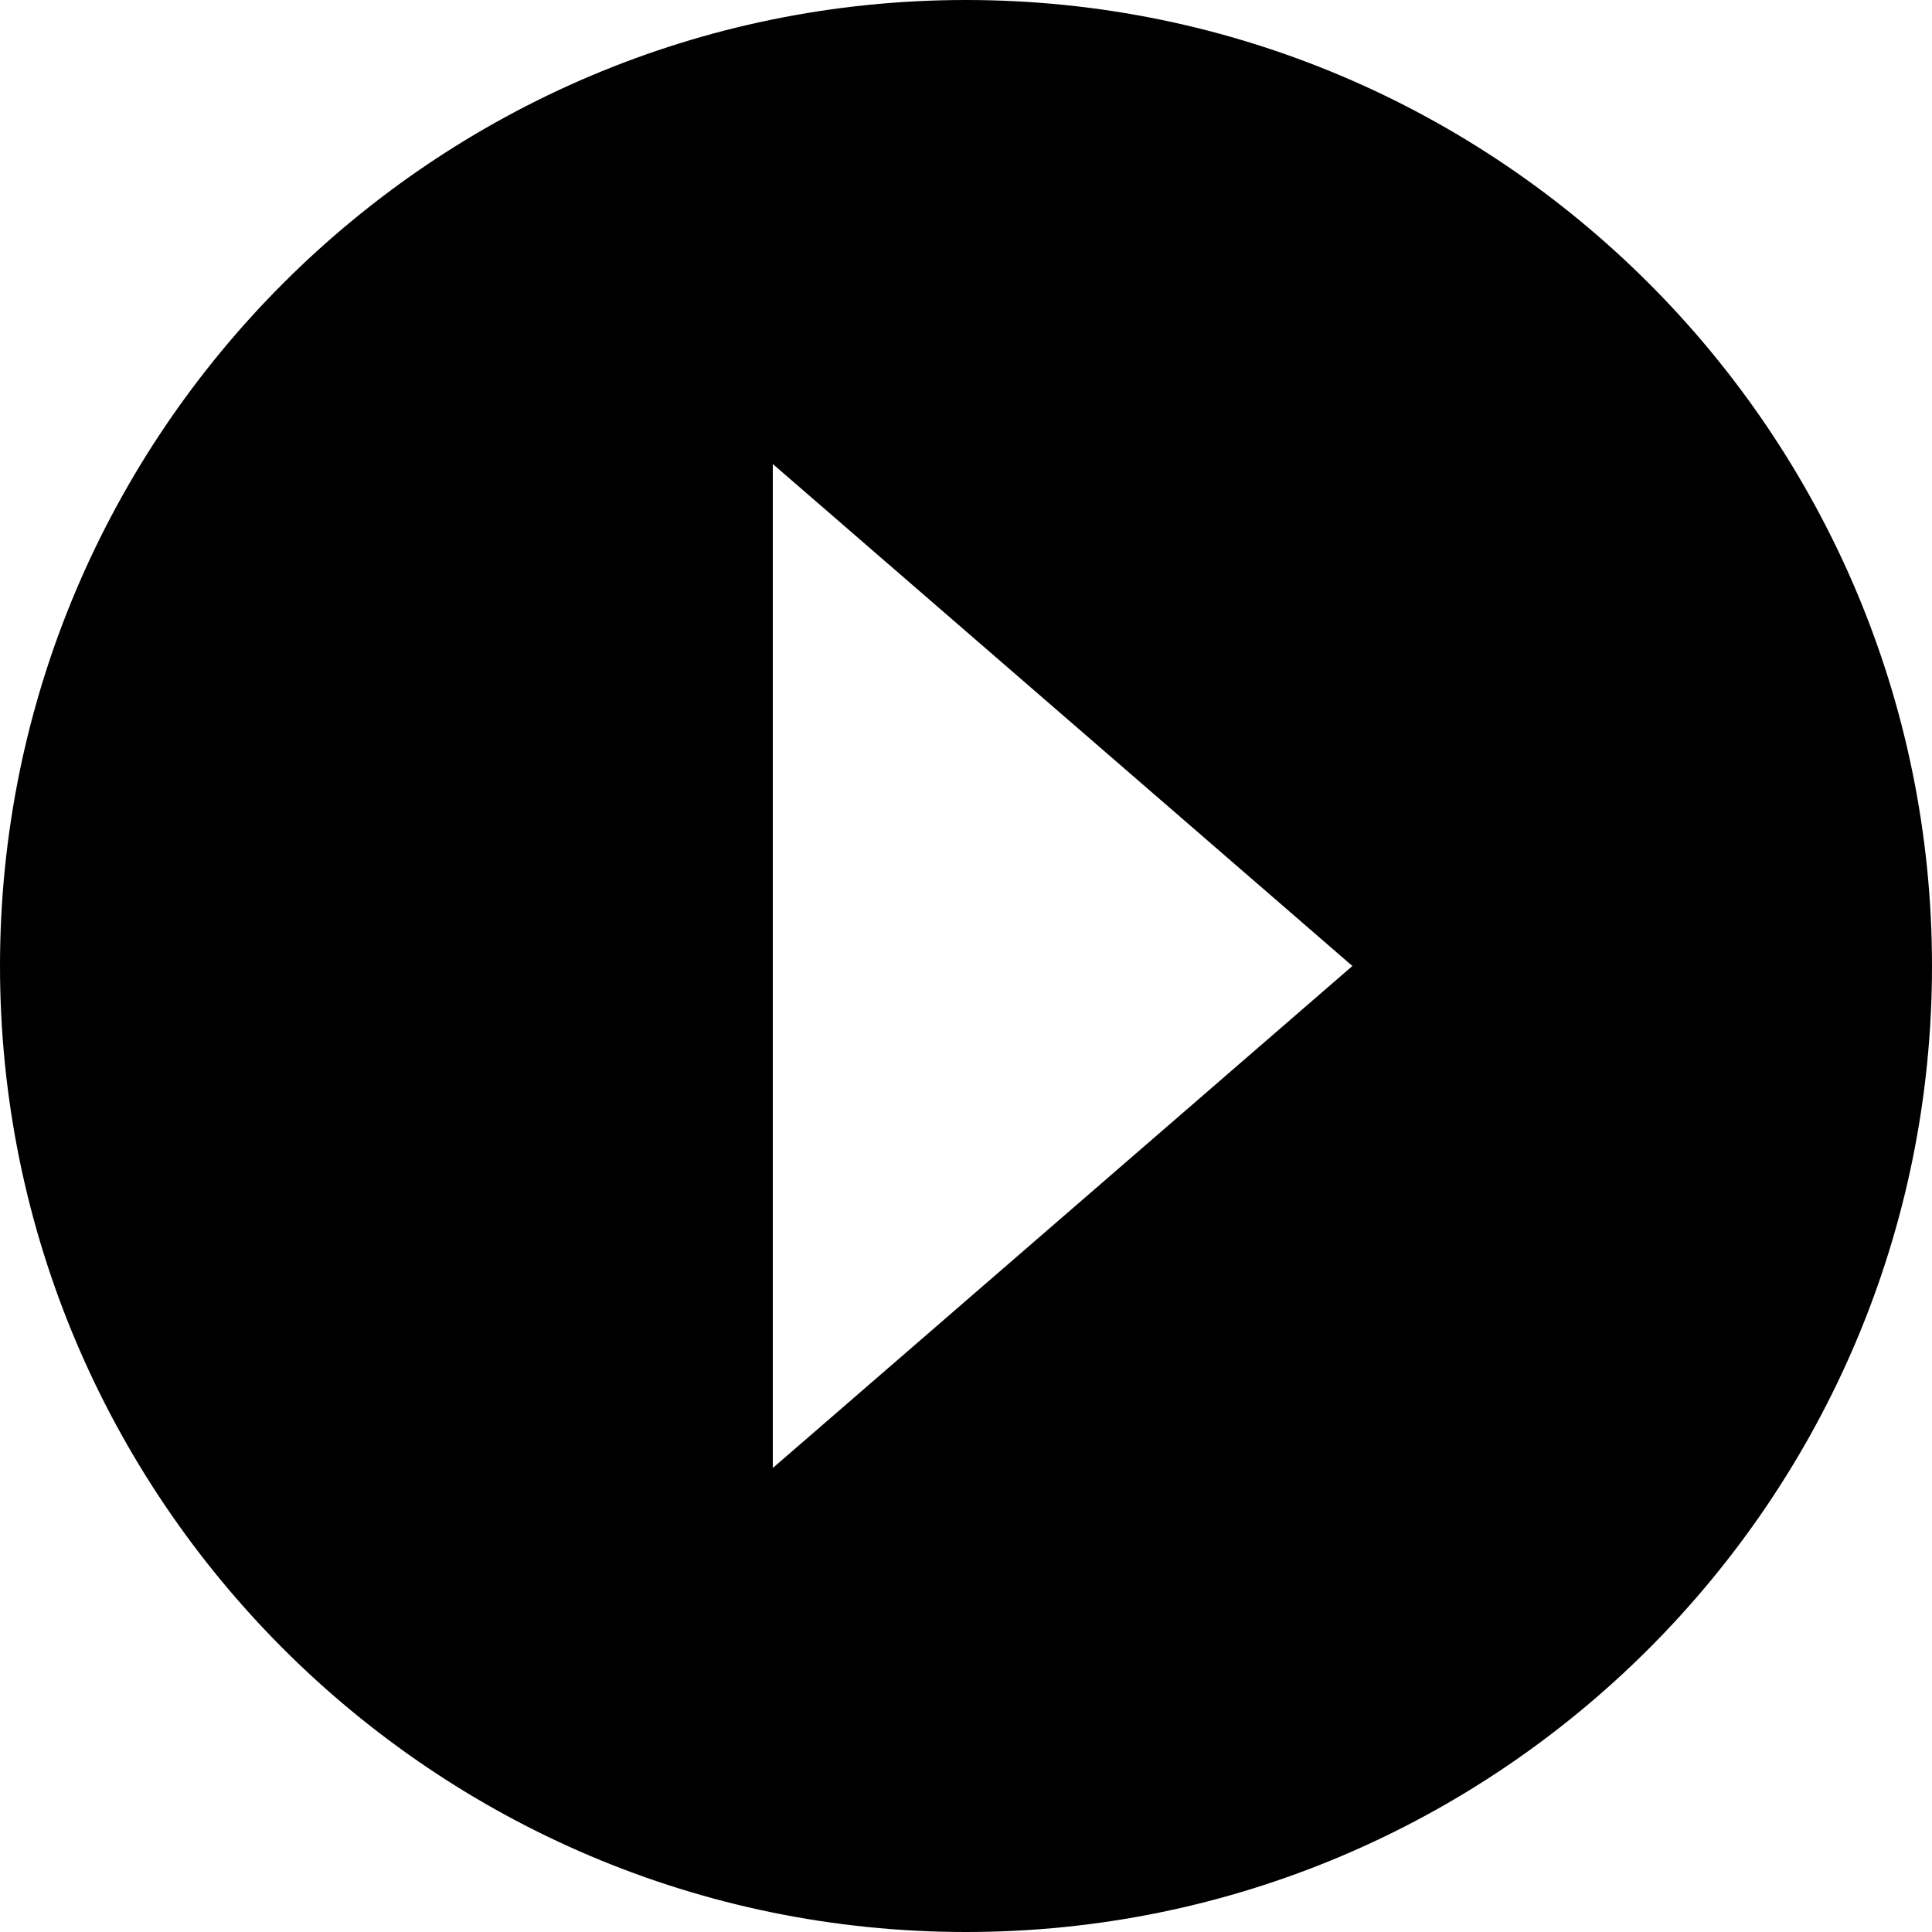
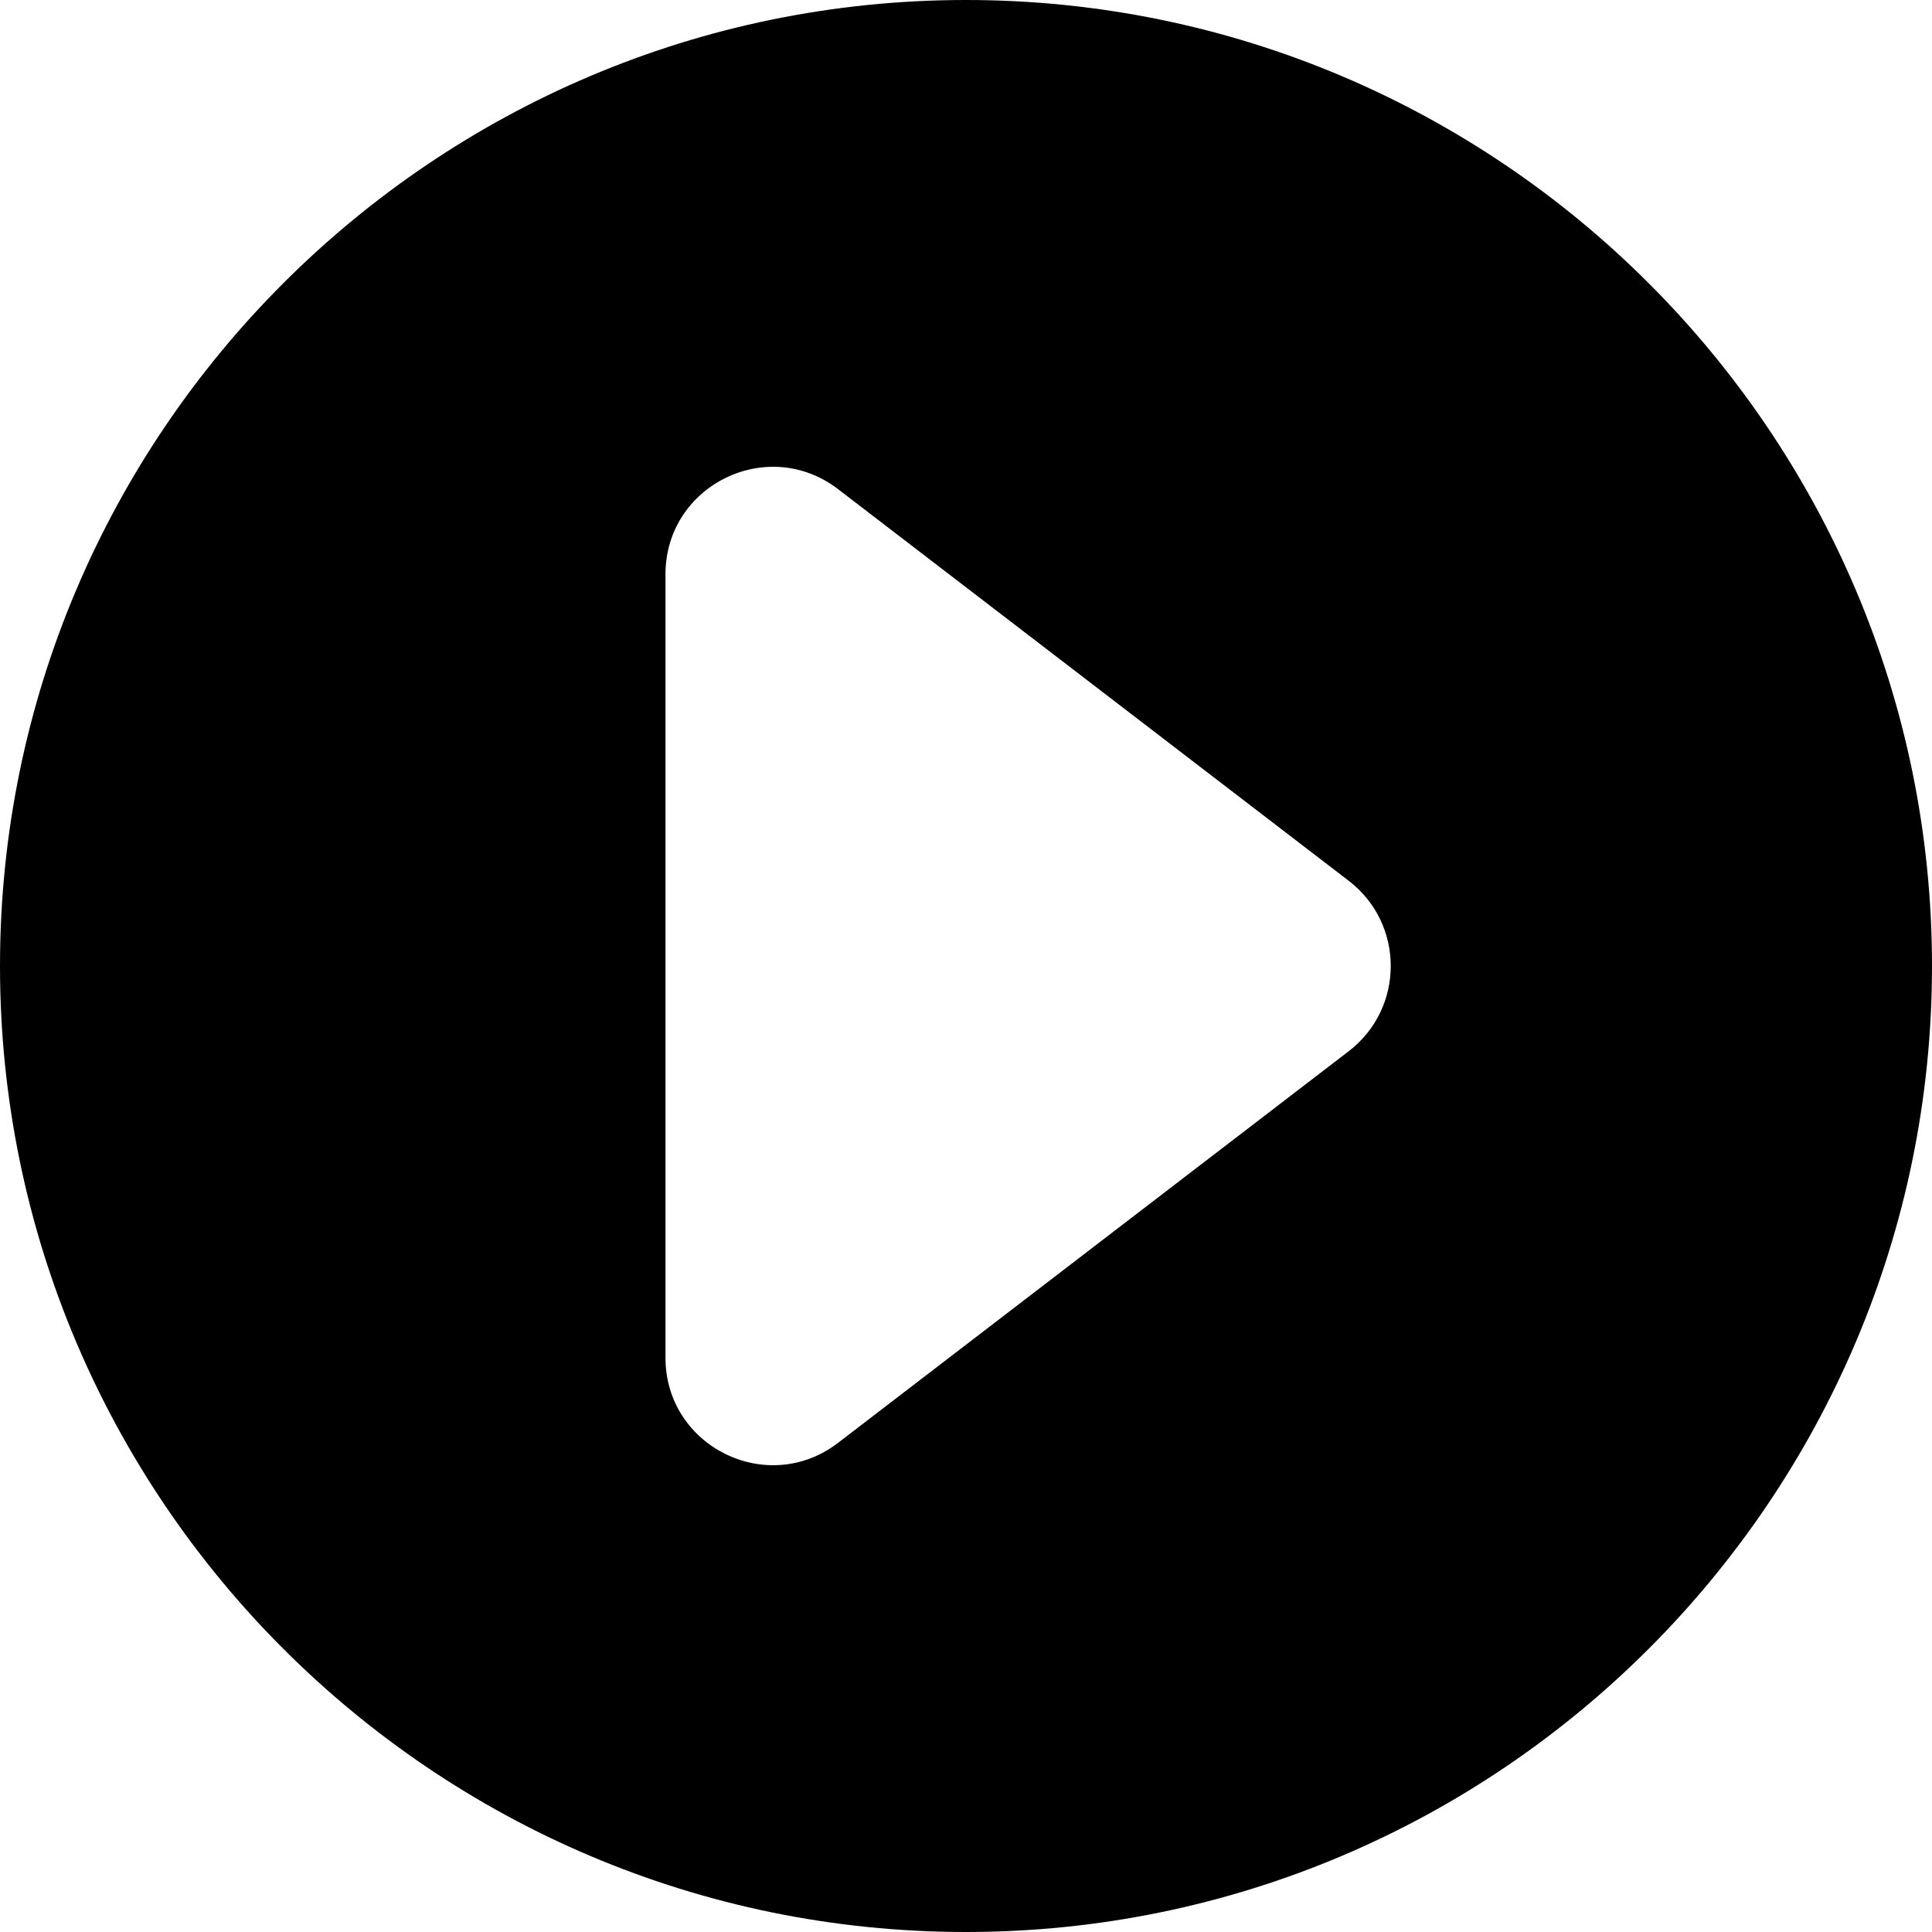
- <svg xmlns="http://www.w3.org/2000/svg" width="1em" height="1em" viewBox="0 0 18 18" fill="none">
-   <path fill-rule="evenodd" clip-rule="evenodd" d="M0 9C0 4.037 4.037 0 9 0C13.963 0 18 4.037 18 9C18 13.963 13.963 18 9 18C4.037 18 0 13.963 0 9ZM7.2 13.677L12.6 9L7.2 4.323V13.677Z" fill="currentColor" />
+ <svg xmlns="http://www.w3.org/2000/svg" width="20" height="20" viewBox="0 0 20 20" fill="none">
+   <path fill-rule="evenodd" clip-rule="evenodd" d="M0 10C4.82053e-07 4.486 4.486 -4.82046e-07 10 0C15.514 4.82055e-07 20 4.486 20 10C20 15.514 15.514 20 10 20C4.486 20 -4.82053e-07 15.514 0 10ZM6.889 14.055C6.889 14.976 7.945 15.497 8.676 14.936L13.962 10.882C14.542 10.437 14.542 9.563 13.962 9.118L8.676 5.064C7.945 4.503 6.889 5.024 6.889 5.945L6.889 14.055Z" fill="black" />
</svg>
